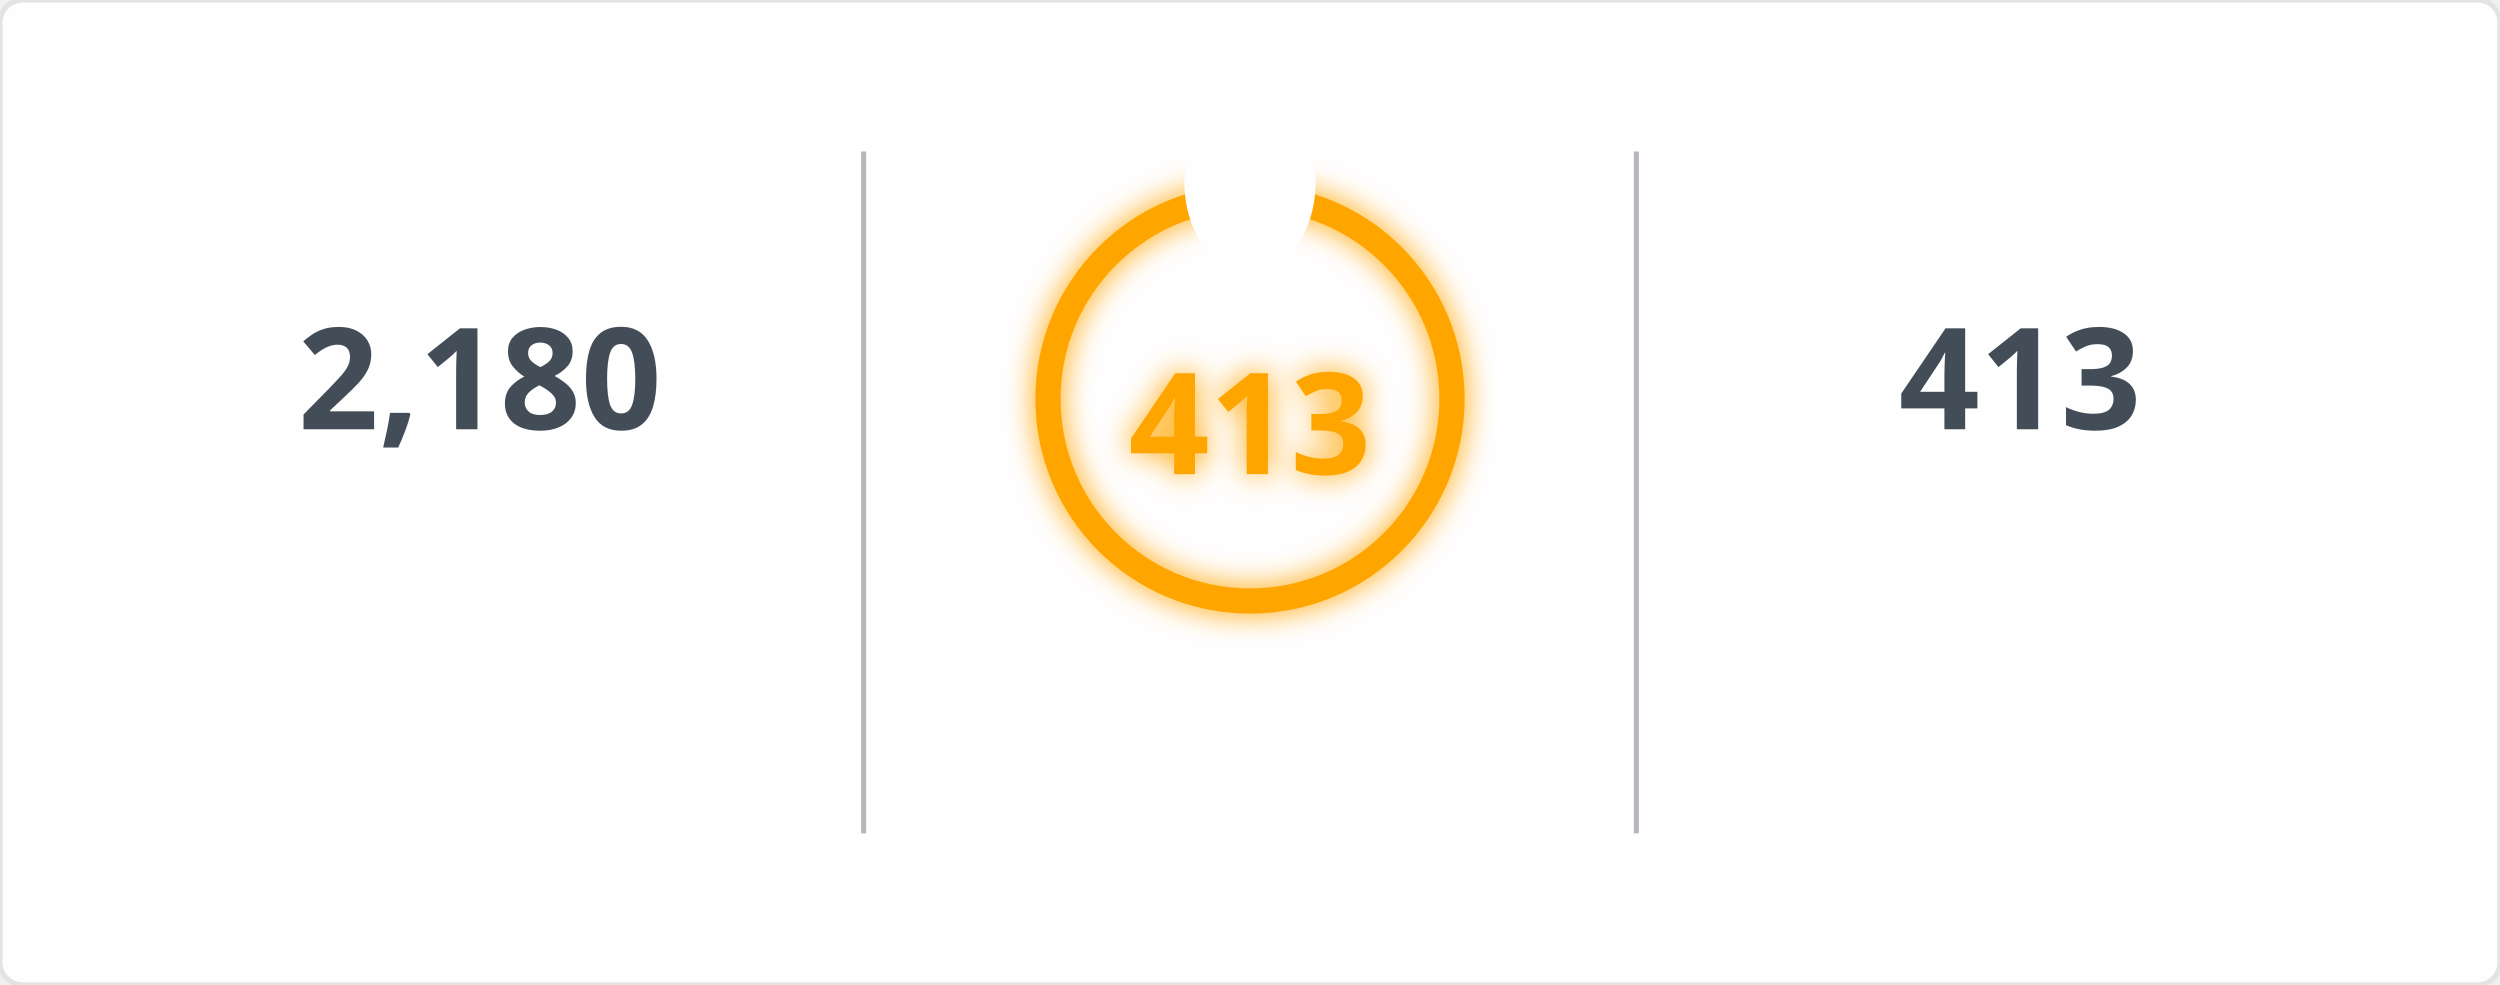
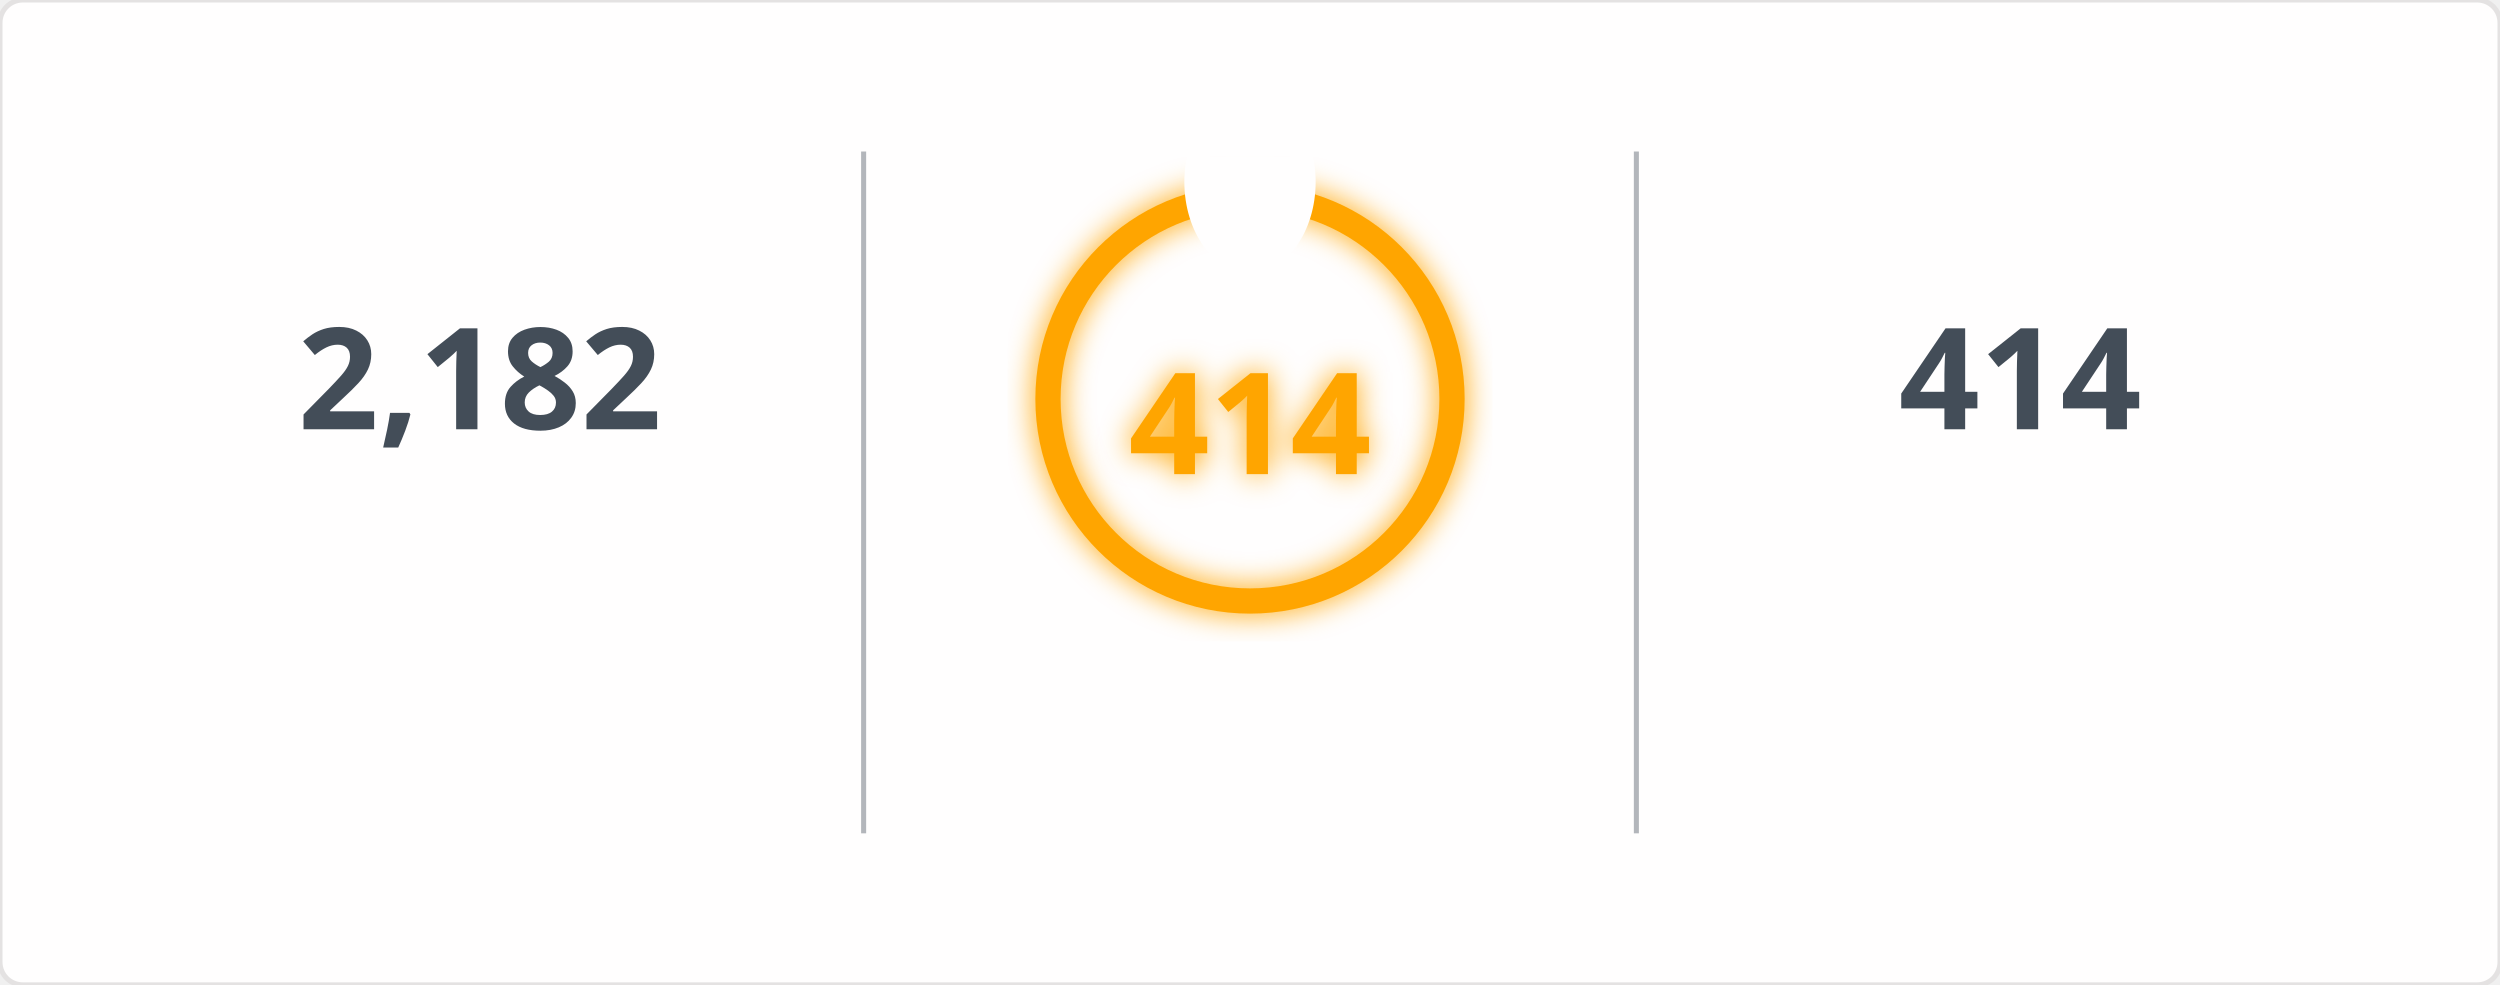
<svg xmlns="http://www.w3.org/2000/svg" width="495" height="195" viewBox="0 0 495 195">
  <defs>
    <filter id="glow" x="-50%" y="-50%" width="200%" height="200%">
      <feGaussianBlur in="SourceGraphic" stdDeviation="3" result="blur" />
      <feMerge>
        <feMergeNode in="blur" />
        <feMergeNode in="SourceGraphic" />
      </feMerge>
    </filter>
    <mask id="mask_out_ring_behind_fire">
      <rect width="495" height="195" fill="white" />
      <ellipse cx="247.5" cy="36" rx="13" ry="18" fill="black" />
    </mask>
  </defs>
  <style>
        @keyframes fadein {
          0% { opacity: 0; }
          100% { opacity: 1; }
        }
        @keyframes glowPulse {
          0% { opacity: 0.6; }
          50% { opacity: 1; }
          100% { opacity: 0.6; }
        }
        @keyframes currstreak {
          0% { font-size: 3px; opacity: 0.2; }
          80% { font-size: 34px; opacity: 1; }
          100% { font-size: 28px; opacity: 1; }
        }
        .header-fire { font: 600 20px 'Segoe UI', Ubuntu, Sans-Serif; fill: orange; filter: url(#glow); animation: glowPulse 2s infinite; }
        .header-text { font: 600 20px 'Segoe UI', Ubuntu, Sans-Serif; fill: black; }
        .stat { font: 700 28px 'Segoe UI', Ubuntu, Sans-Serif; fill: #434d58; text-anchor: middle; animation: fadein 0.6s forwards; }
        .label { font: 400 14px 'Segoe UI', Ubuntu, Sans-Serif; fill: #434d58; text-anchor: middle; opacity: 0; animation: fadein 0.8s forwards; }
        .range { font: 400 12px 'Segoe UI', Ubuntu, Sans-Serif; fill: #434d58; text-anchor: middle; opacity: 0; animation: fadein 1s forwards; }
        .circle-label { font: 700 28px 'Segoe UI', Ubuntu, Sans-Serif; fill: orange; text-anchor: middle; dominant-baseline: middle; filter: url(#glow); animation: currstreak 0.6s forwards; }
        .ring { stroke: orange; filter: url(#glow); animation: glowPulse 2s infinite; }
        .divider { stroke: #434d58; stroke-opacity: 0.4; stroke-width: 1; }
      </style>
  <rect width="100%" height="100%" fill="#fffefe" stroke="#e4e2e2" rx="4.5" />
  <line x1="171" y1="30" x2="171" y2="165" class="divider" />
  <line x1="324" y1="30" x2="324" y2="165" class="divider" />
-   <text x="95" y="85" class="stat">2,180</text>
+   <text x="95" y="85" class="stat">2,182</text>
  <text x="95" y="115" class="label">Total Contributions</text>
  <text x="95" y="145" class="range">Jul 10, 2023 - Present</text>
  <g mask="url(#mask_out_ring_behind_fire)">
    <circle cx="247.5" cy="79" r="40" stroke-width="5" class="ring" fill="none" />
  </g>
  <g transform="translate(247.5, 23.5)" style="opacity: 0; animation: fadein 0.5s linear forwards 0.6s">
    <path d="M -12 -0.5 L 15 -0.5 L 15 23.5 L -12 23.5 Z" fill="none" />
    <path d="M 1.5 0.67 C 1.5 0.67 2.24 3.32 2.24 5.47 C 2.24 7.53 0.89 9.2 -1.17 9.2 C -3.23 9.2 -4.79 7.53 -4.79 5.47 L -4.76 5.11 C -6.78 7.51 -8 10.62 -8 13.99 C -8 18.41 -4.42 22 0 22 C 4.42 22 8 18.41 8 13.99 C 8 8.6 5.41 3.79 1.5 0.67 Z M -0.29 19 C -2.07 19 -3.51 17.6 -3.51 15.86 C -3.51 14.24 -2.46 13.1 -0.7 12.74 C 1.07 12.38 2.9 11.53 3.92 10.16 C 4.31 11.45 4.51 12.81 4.51 14.2 C 4.51 16.85 2.36 19 -0.29 19 Z" fill="orange" filter="url(#glow)" />
  </g>
-   <text x="247.5" y="84" class="circle-label">413</text>
+   <text x="247.5" y="84" class="circle-label">414</text>
  <text x="247.5" y="144" class="label" style="fill: orange">Current Streak</text>
-   <text x="247.5" y="168" class="range">Jun 24, 2025 - Aug 10</text>
-   <text x="400" y="85" class="stat">413</text>
+   <text x="247.5" y="168" class="range">Jun 24, 2025 - Aug 11</text>
+   <text x="400" y="85" class="stat">414</text>
  <text x="400" y="115" class="label">Longest Streak</text>
-   <text x="400" y="145" class="range">Jun 24, 2025 - Aug 10</text>
+   <text x="400" y="145" class="range">Jun 24, 2025 - Aug 11</text>
</svg>
